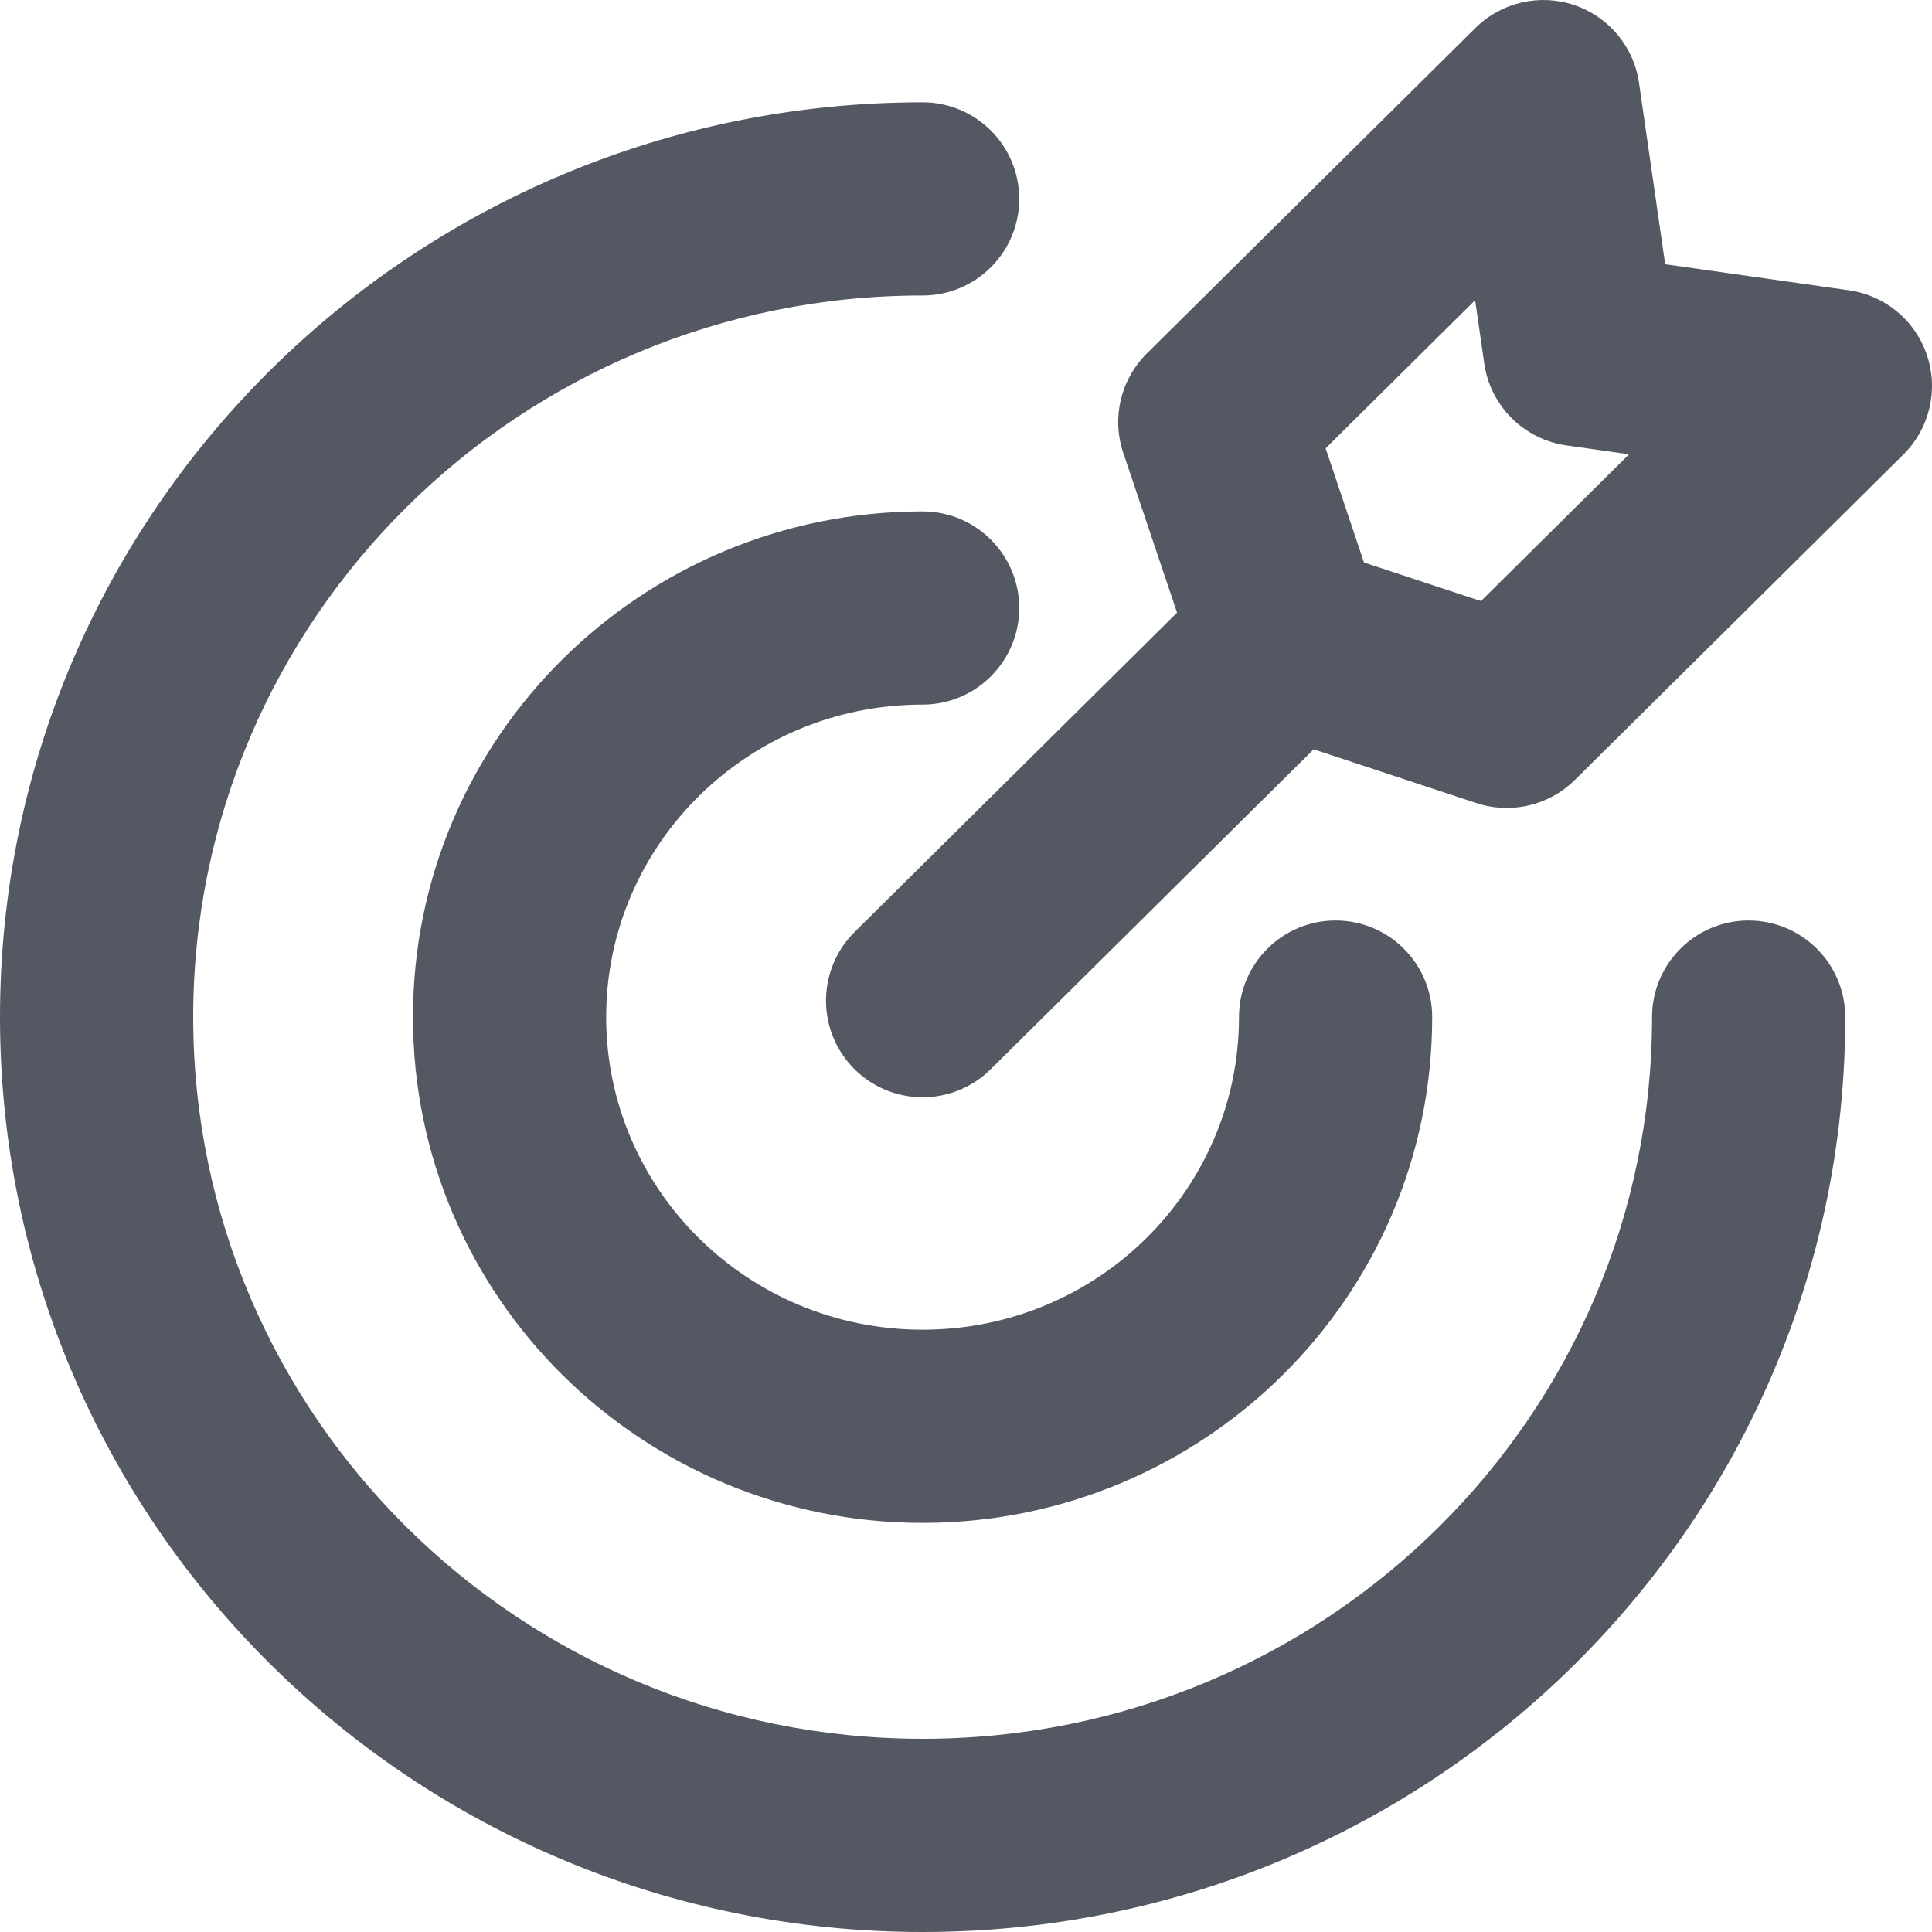
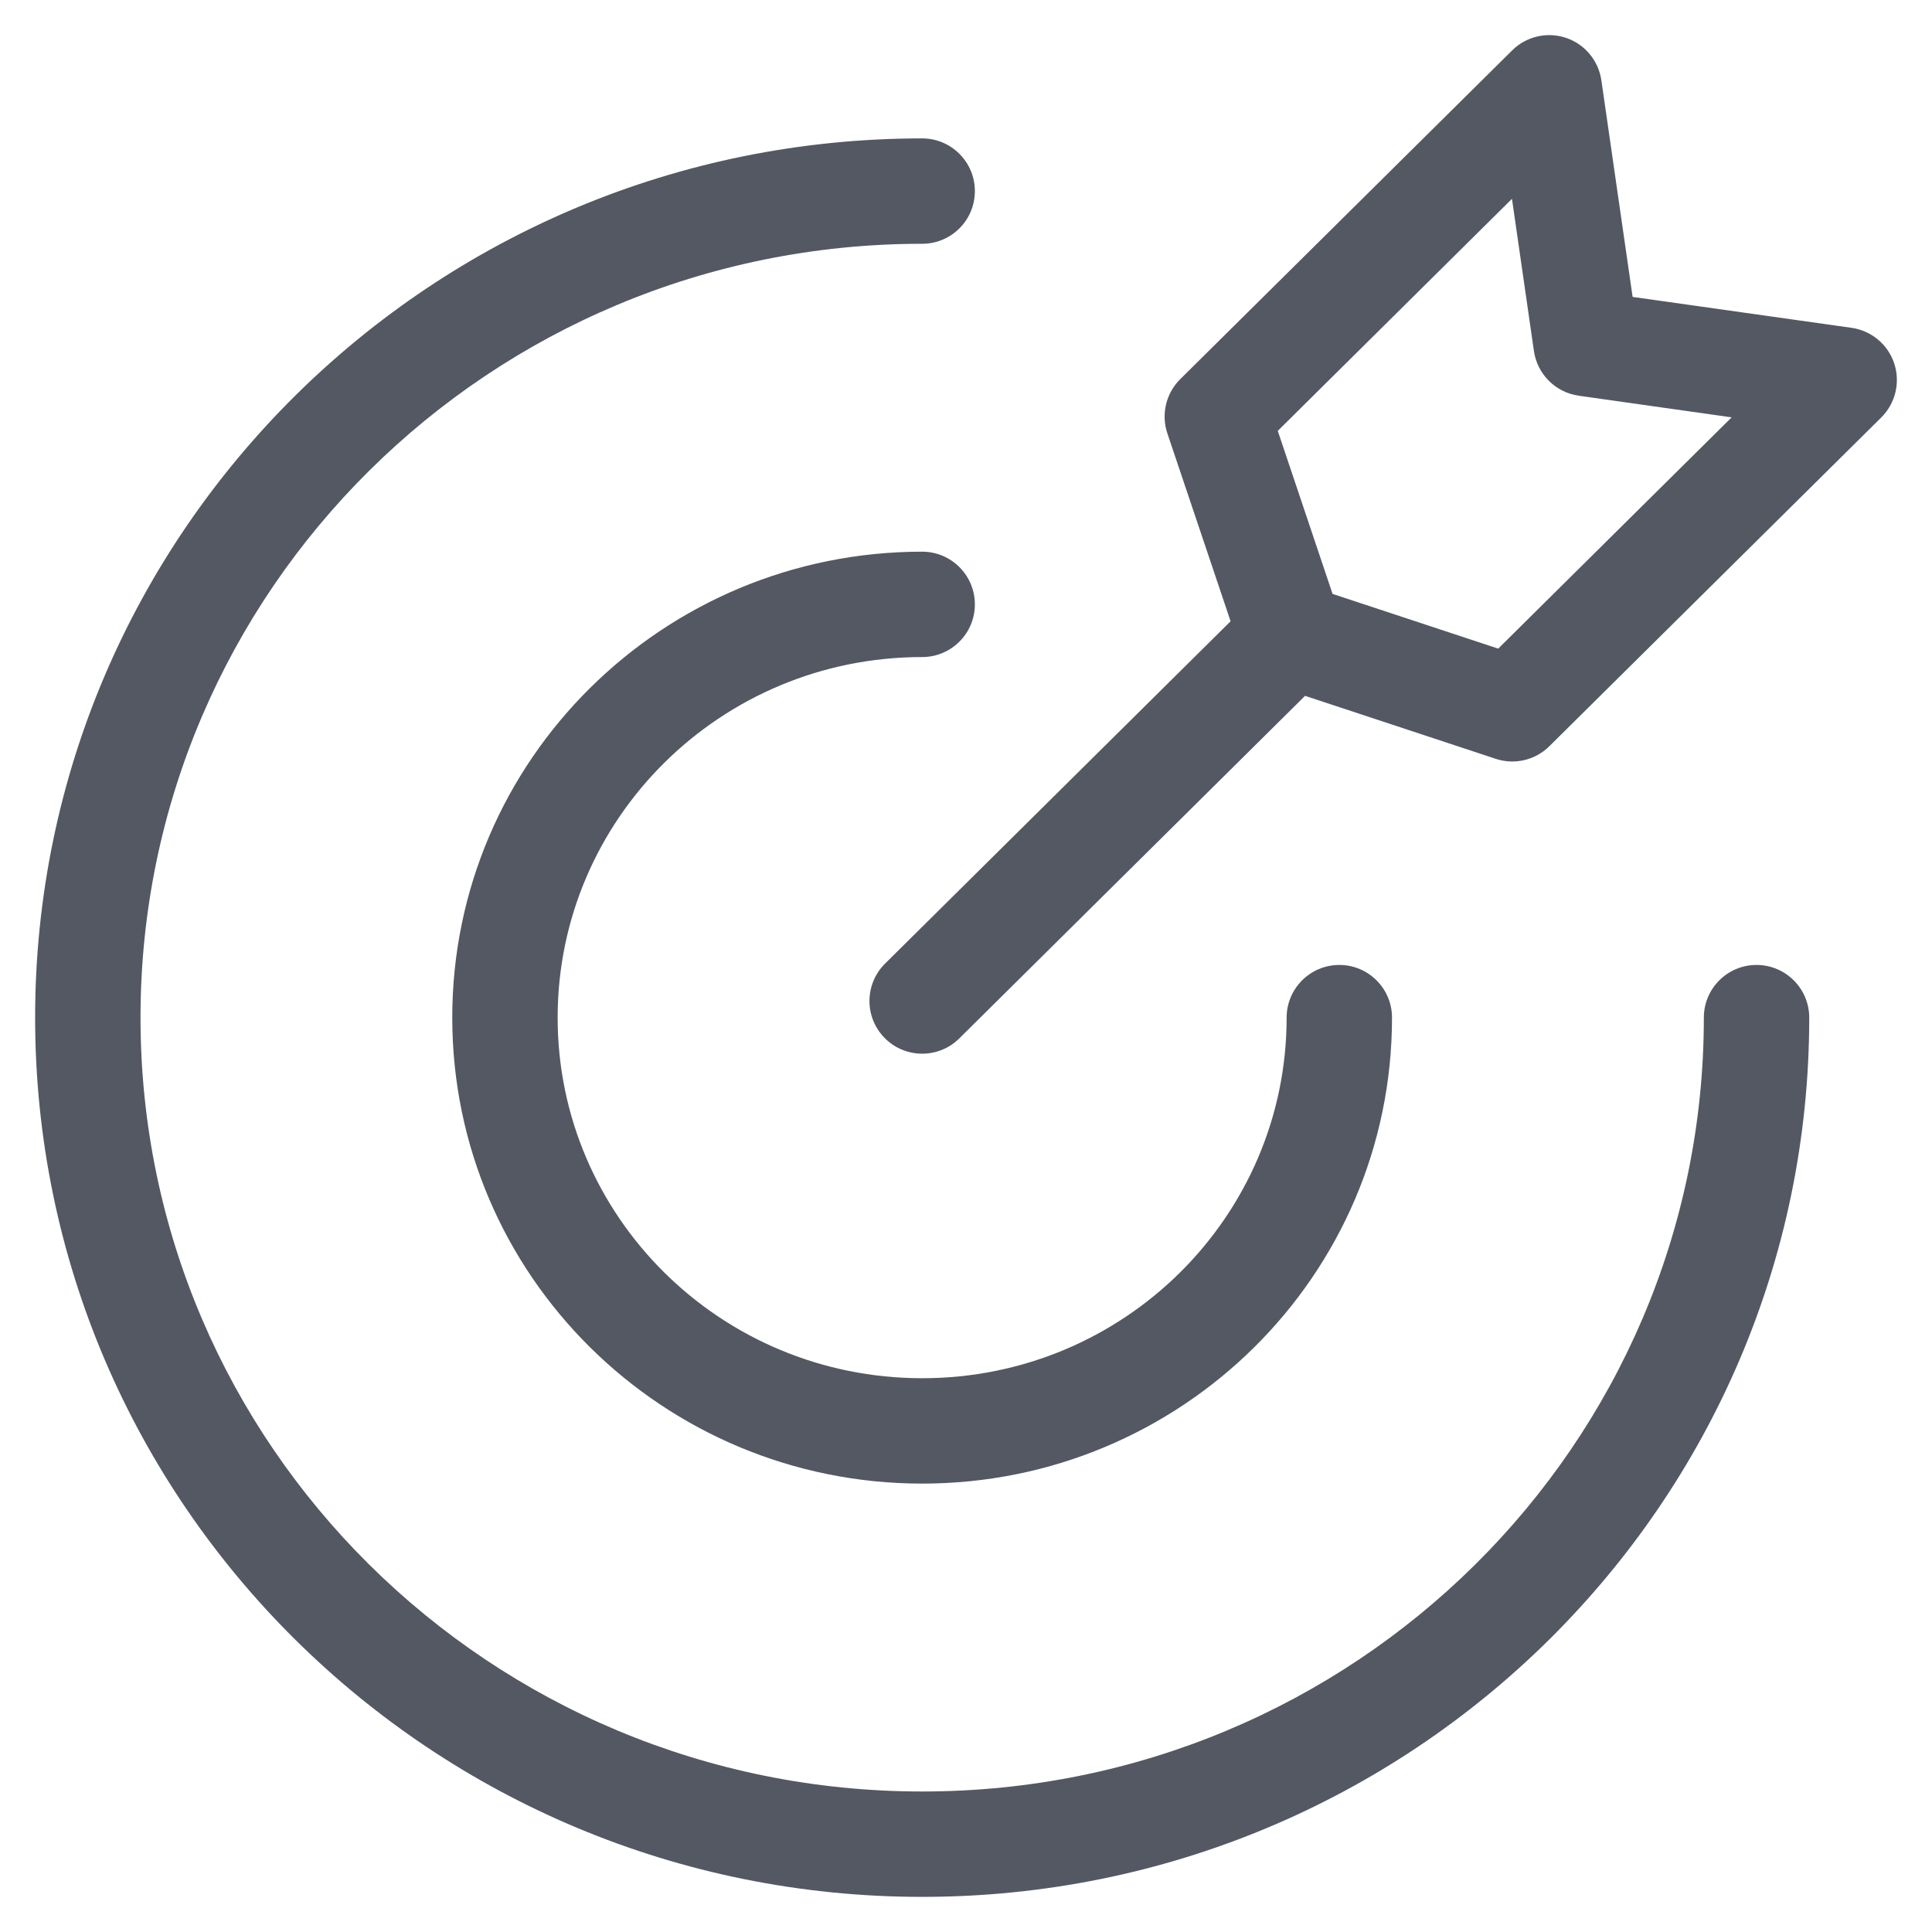
- <svg xmlns="http://www.w3.org/2000/svg" viewBox="0 0 20 20" fill="none">
-   <path d="M19.102 10.529C19.102 9.977 18.654 9.529 18.102 9.529C17.549 9.529 17.102 9.977 17.102 10.529H19.102ZM9.551 3.059C10.103 3.059 10.551 2.611 10.551 2.059C10.551 1.507 10.103 1.059 9.551 1.059V3.059ZM14.826 10.529C14.826 9.977 14.379 9.529 13.826 9.529C13.274 9.529 12.826 9.977 12.826 10.529H14.826ZM9.551 7.294C10.103 7.294 10.551 6.846 10.551 6.294C10.551 5.742 10.103 5.294 9.551 5.294V7.294ZM14.034 7.326C14.426 6.937 14.429 6.304 14.04 5.911C13.652 5.519 13.018 5.516 12.626 5.905L14.034 7.326ZM8.847 9.648C8.455 10.037 8.452 10.67 8.84 11.062C9.229 11.455 9.862 11.458 10.255 11.069L8.847 9.648ZM19 3.995L19.704 4.705C19.974 4.438 20.069 4.041 19.949 3.68C19.83 3.32 19.516 3.058 19.14 3.005L19 3.995ZM15.599 7.364L15.285 8.314C15.643 8.431 16.035 8.339 16.303 8.074L15.599 7.364ZM12.576 4.369L11.872 3.659C11.601 3.927 11.506 4.327 11.628 4.688L12.576 4.369ZM15.977 1L16.967 0.857C16.913 0.483 16.653 0.172 16.295 0.052C15.937 -0.068 15.541 0.024 15.273 0.29L15.977 1ZM13.332 6.615L12.384 6.934C12.484 7.232 12.719 7.466 13.018 7.565L13.332 6.615ZM16.355 3.62L15.365 3.763C15.428 4.203 15.775 4.548 16.215 4.611L16.355 3.62ZM18.102 10.529H17.102C17.102 14.646 13.73 18 9.551 18V19V20C14.817 20 19.102 15.769 19.102 10.529H18.102ZM9.551 19V18C5.372 18 2 14.646 2 10.529H1H0C0 15.769 4.285 20 9.551 20V19ZM1 10.529H2C2 6.412 5.372 3.059 9.551 3.059V2.059V1.059C4.285 1.059 0 5.29 0 10.529H1ZM13.826 10.529H12.826C12.826 12.307 11.369 13.765 9.551 13.765V14.765V15.765C12.455 15.765 14.826 13.43 14.826 10.529H13.826ZM9.551 14.765V13.765C7.733 13.765 6.275 12.307 6.275 10.529H5.275H4.275C4.275 13.43 6.646 15.765 9.551 15.765V14.765ZM5.275 10.529H6.275C6.275 8.751 7.733 7.294 9.551 7.294V6.294V5.294C6.646 5.294 4.275 7.629 4.275 10.529H5.275ZM13.33 6.615L12.626 5.905L8.847 9.648L9.551 10.359L10.255 11.069L14.034 7.326L13.33 6.615ZM19 3.995L18.296 3.284L14.895 6.654L15.599 7.364L16.303 8.074L19.704 4.705L19 3.995ZM12.576 4.369L13.28 5.08L16.681 1.71L15.977 1L15.273 0.29L11.872 3.659L12.576 4.369ZM15.599 7.364L15.912 6.414L13.645 5.666L13.332 6.615L13.018 7.565L15.285 8.314L15.599 7.364ZM13.332 6.615L14.279 6.296L13.524 4.05L12.576 4.369L11.628 4.688L12.384 6.934L13.332 6.615ZM15.977 1L14.987 1.143L15.365 3.763L16.355 3.62L17.345 3.478L16.967 0.857L15.977 1ZM16.355 3.62L16.215 4.611L18.86 4.985L19 3.995L19.14 3.005L16.495 2.63L16.355 3.62Z" fill="#535862" />
+ <svg xmlns="http://www.w3.org/2000/svg" viewBox="0 0 22 22" fill="none">
+   <path d="M20.602 11.588C20.602 11.257 20.333 10.988 20.002 10.988C19.67 10.988 19.402 11.257 19.402 11.588H20.602ZM10.501 2.776C10.832 2.776 11.101 2.508 11.101 2.176C11.101 1.845 10.832 1.576 10.501 1.576V2.776ZM15.851 11.588C15.851 11.257 15.583 10.988 15.251 10.988C14.92 10.988 14.651 11.257 14.651 11.588H15.851ZM10.501 7.482C10.832 7.482 11.101 7.214 11.101 6.882C11.101 6.551 10.832 6.282 10.501 6.282V7.482ZM15.122 7.665C15.357 7.432 15.359 7.052 15.126 6.817C14.893 6.581 14.513 6.58 14.277 6.813L15.122 7.665ZM10.079 10.972C9.843 11.206 9.841 11.585 10.075 11.821C10.308 12.056 10.688 12.058 10.923 11.825L10.079 10.972ZM21 4.328L21.422 4.754C21.584 4.593 21.641 4.355 21.57 4.139C21.498 3.922 21.31 3.765 21.084 3.733L21 4.328ZM17.221 8.071L17.033 8.641C17.247 8.712 17.483 8.656 17.643 8.497L17.221 8.071ZM13.862 4.744L13.44 4.317C13.277 4.478 13.22 4.718 13.293 4.935L13.862 4.744ZM17.641 1L18.235 0.914C18.202 0.69 18.047 0.503 17.832 0.431C17.617 0.359 17.38 0.414 17.219 0.574L17.641 1ZM14.702 7.239L14.133 7.431C14.193 7.61 14.334 7.75 14.514 7.809L14.702 7.239ZM18.061 3.912L17.467 3.997C17.505 4.261 17.713 4.468 17.977 4.506L18.061 3.912ZM20.002 11.588H19.402C19.402 16.45 15.422 20.4 10.501 20.4V21V21.6C16.074 21.6 20.602 17.123 20.602 11.588H20.002ZM10.501 21V20.4C5.58 20.4 1.6 16.45 1.6 11.588H1H0.4C0.4 17.123 4.928 21.6 10.501 21.6V21ZM1 11.588H1.6C1.6 6.727 5.58 2.776 10.501 2.776V2.176V1.576C4.928 1.576 0.4 6.054 0.4 11.588H1ZM15.251 11.588H14.651C14.651 13.851 12.799 15.694 10.501 15.694V16.294V16.894C13.45 16.894 15.851 14.524 15.851 11.588H15.251ZM10.501 16.294V15.694C8.203 15.694 6.35 13.851 6.35 11.588H5.75H5.15C5.15 14.524 7.551 16.894 10.501 16.894V16.294ZM5.75 11.588H6.35C6.35 9.326 8.203 7.482 10.501 7.482V6.882V6.282C7.551 6.282 5.15 8.653 5.15 11.588H5.75ZM14.7 7.239L14.277 6.813L10.079 10.972L10.501 11.399L10.923 11.825L15.122 7.665L14.7 7.239ZM21 4.328L20.578 3.901L16.799 7.645L17.221 8.071L17.643 8.497L21.422 4.754L21 4.328ZM13.862 4.744L14.284 5.17L18.063 1.426L17.641 1L17.219 0.574L13.44 4.317L13.862 4.744ZM17.221 8.071L17.409 7.501L14.89 6.669L14.702 7.239L14.514 7.809L17.033 8.641L17.221 8.071ZM14.702 7.239L15.27 7.048L14.431 4.552L13.862 4.744L13.293 4.935L14.133 7.431L14.702 7.239ZM17.641 1L17.047 1.086L17.467 3.997L18.061 3.912L18.655 3.826L18.235 0.914L17.641 1ZM18.061 3.912L17.977 4.506L20.916 4.922L21 4.328L21.084 3.733L18.145 3.318L18.061 3.912Z" fill="#535862" />
</svg>
